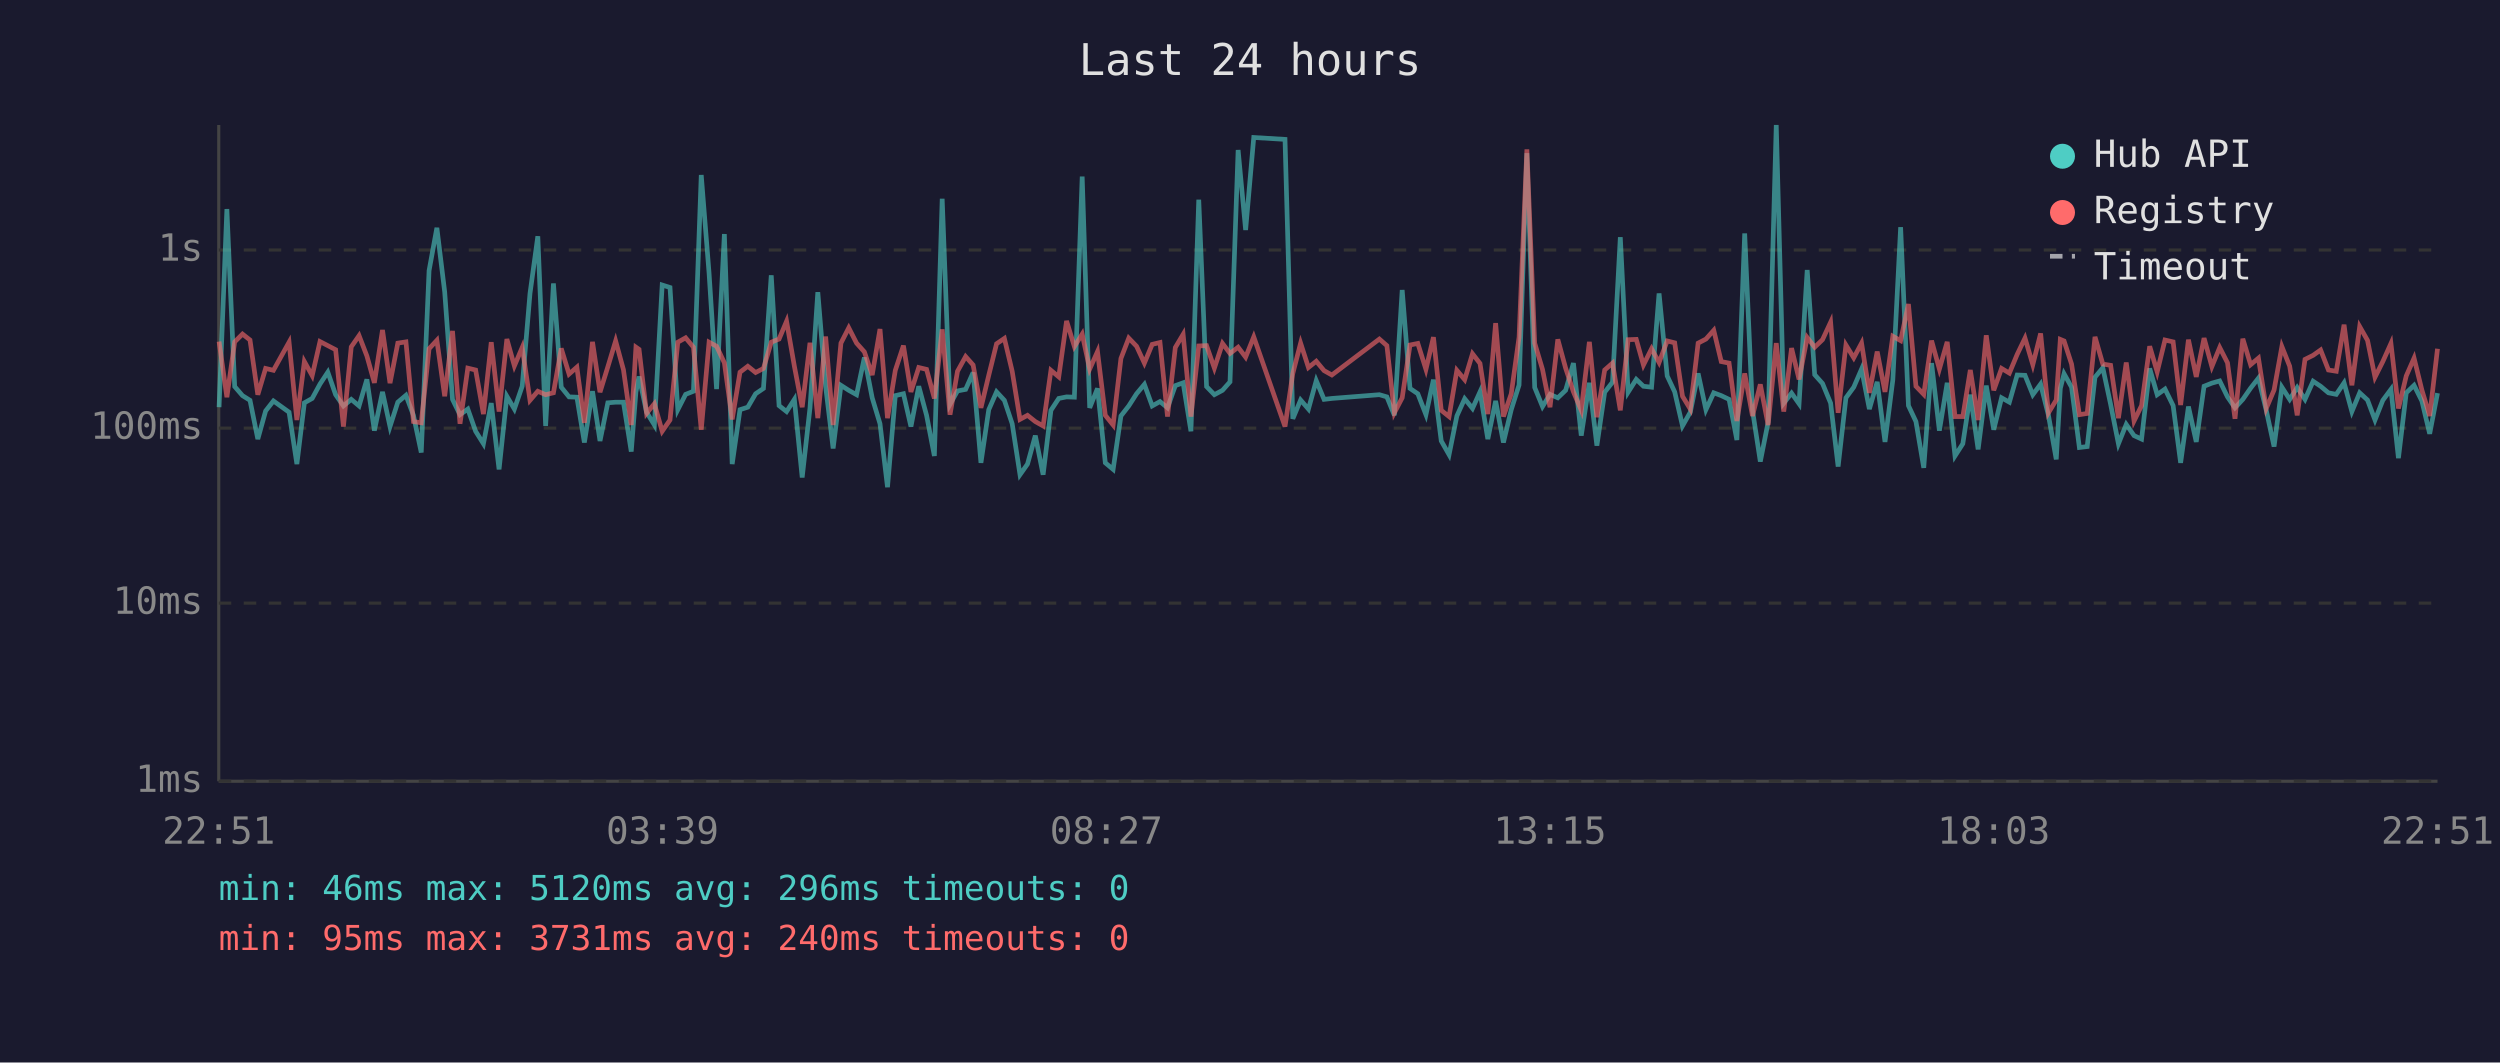
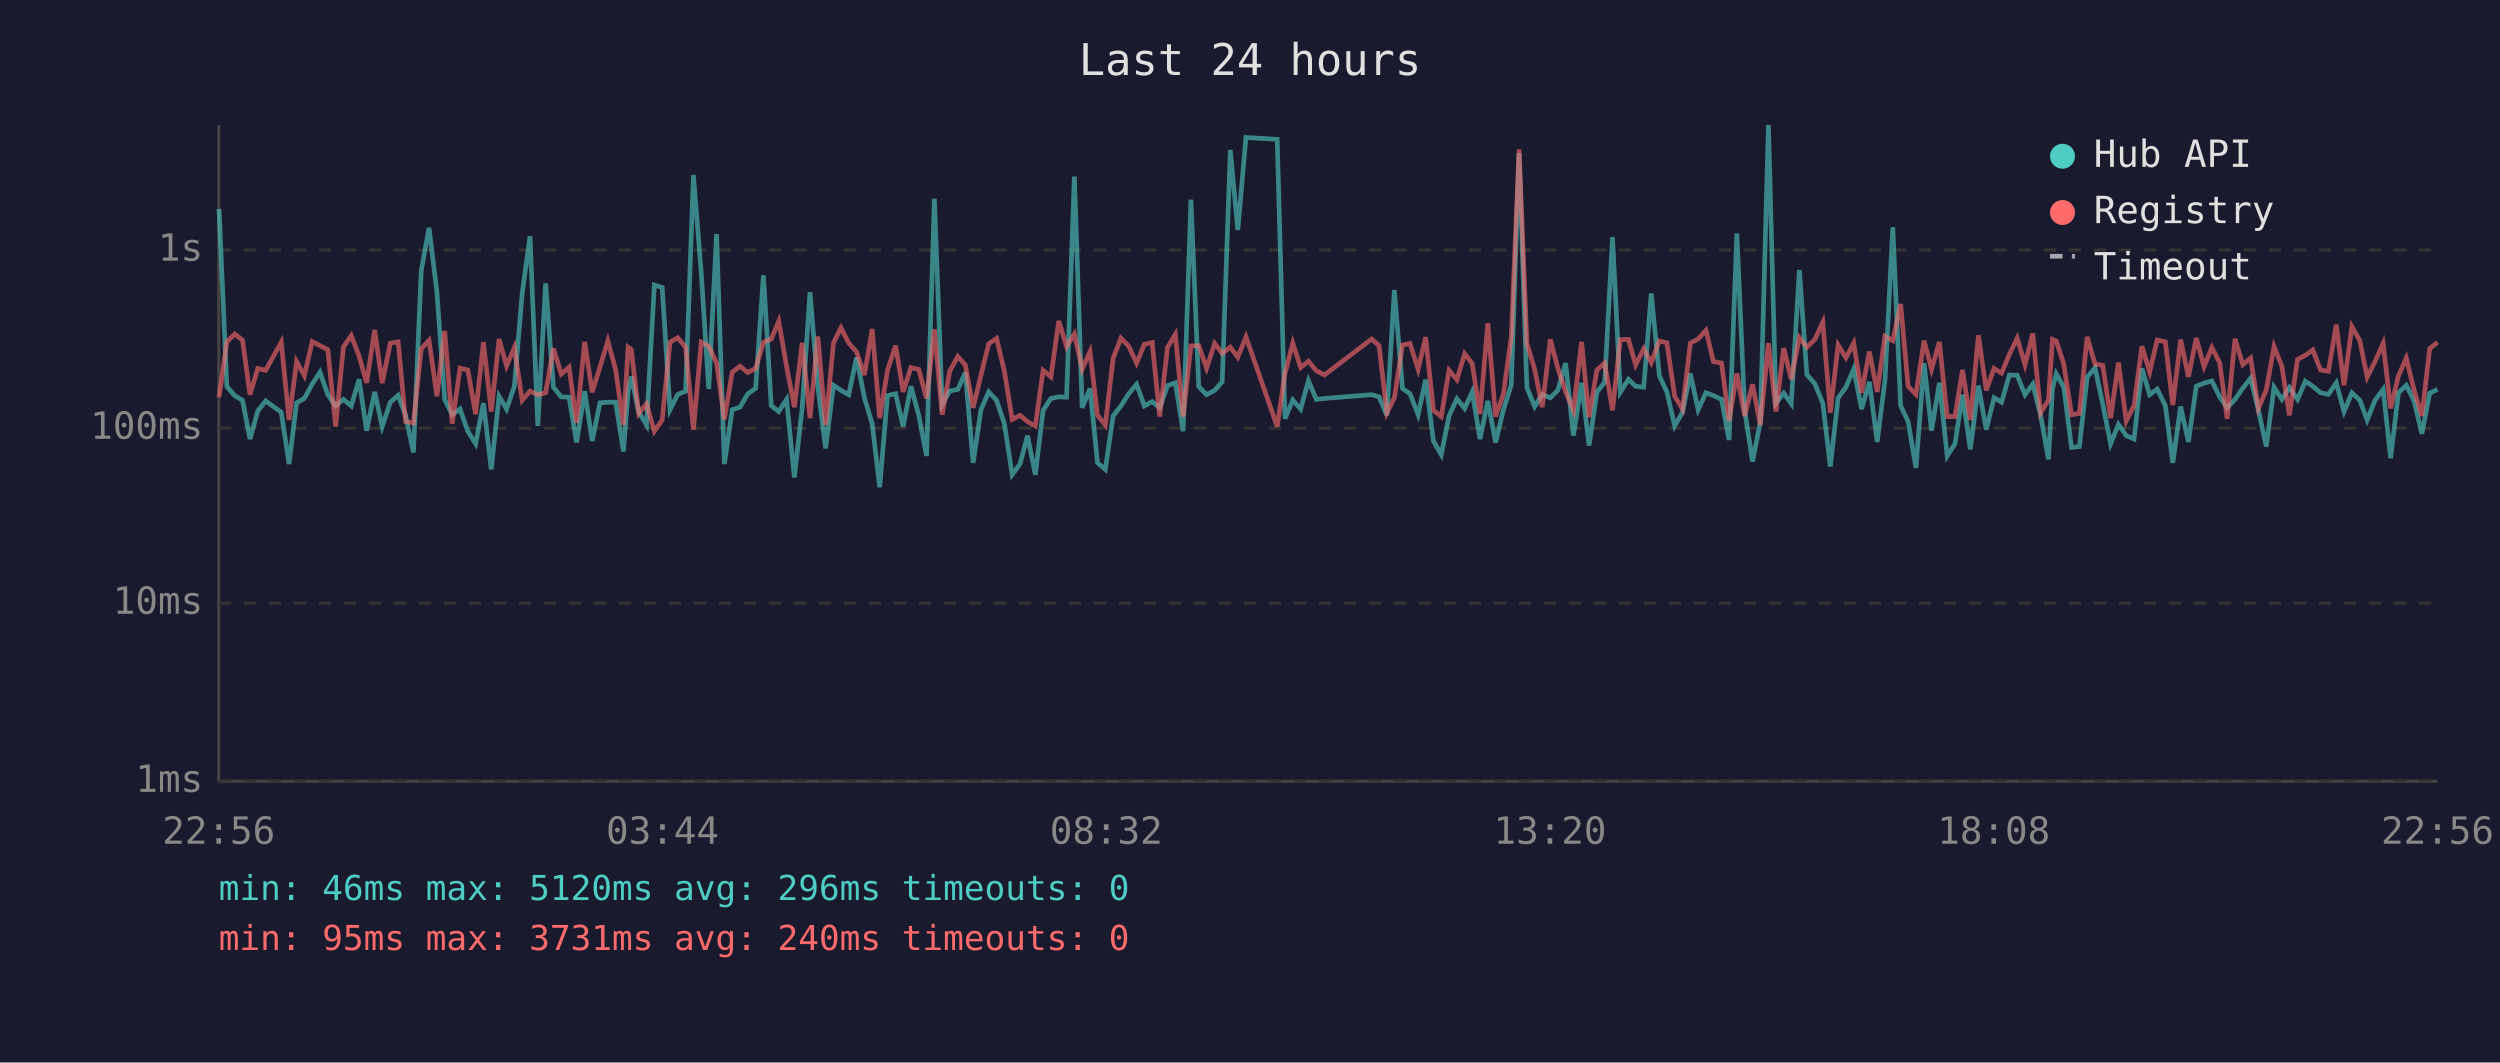
<svg xmlns="http://www.w3.org/2000/svg" viewBox="0 0 800 340" font-family="monospace" font-size="12">
  <rect width="800" height="340" fill="#1a1a2e" />
  <text x="400" y="24" fill="#e0e0e0" font-size="14" text-anchor="middle">Last 24 hours</text>
  <line x1="70" y1="40" x2="70" y2="250" stroke="#444" stroke-width="1" />
  <line x1="70" y1="250" x2="780" y2="250" stroke="#444" stroke-width="1" />
  <line x1="70" y1="250" x2="780" y2="250" stroke="#333" stroke-width="1" stroke-dasharray="4" />
  <text x="65" y="250" fill="#888" text-anchor="end" dominant-baseline="middle">1ms</text>
  <line x1="70" y1="193" x2="780" y2="193" stroke="#333" stroke-width="1" stroke-dasharray="4" />
  <text x="65" y="193" fill="#888" text-anchor="end" dominant-baseline="middle">10ms</text>
  <line x1="70" y1="137" x2="780" y2="137" stroke="#333" stroke-width="1" stroke-dasharray="4" />
  <text x="65" y="137" fill="#888" text-anchor="end" dominant-baseline="middle">100ms</text>
  <line x1="70" y1="80" x2="780" y2="80" stroke="#333" stroke-width="1" stroke-dasharray="4" />
  <text x="65" y="80" fill="#888" text-anchor="end" dominant-baseline="middle">1s</text>
-   <text x="70" y="270" fill="#888" text-anchor="middle">22:51</text>
-   <text x="212" y="270" fill="#888" text-anchor="middle">03:39</text>
-   <text x="354" y="270" fill="#888" text-anchor="middle">08:27</text>
-   <text x="496" y="270" fill="#888" text-anchor="middle">13:15</text>
-   <text x="638" y="270" fill="#888" text-anchor="middle">18:03</text>
-   <text x="780" y="270" fill="#888" text-anchor="middle">22:51</text>
-   <polyline points="70.1,130.3 72.6,66.9 75.1,123.7 77.6,126.6 80.0,128.1 82.5,140.5 85.0,131.5 87.5,128.3 92.5,131.9 95.0,148.5 97.4,128.9 99.9,127.5 102.4,122.9 104.9,119.1 107.4,126.3 109.9,129.9 112.4,127.8 114.9,129.9 117.4,121.4 119.8,137.8 122.4,125.4 124.8,136.5 127.3,128.7 129.9,126.5 132.3,132.9 134.8,144.8 137.3,86.6 139.8,72.9 142.3,93.4 144.8,127.8 147.2,132.7 149.7,130.9 152.2,138.0 154.7,142.0 157.2,129.0 159.7,150.2 162.2,126.8 164.6,130.9 167.1,123.6 169.6,93.9 172.1,75.6 174.6,136.3 177.1,90.7 179.6,123.9 182.1,127.0 184.6,127.1 187.0,141.6 189.6,125.2 192.0,141.1 194.5,128.9 197.0,128.7 199.5,128.7 202.0,144.5 203.5,125.4 204.5,120.5 206.9,131.9 209.4,136.0 211.9,91.2 214.4,92.0 216.9,131.1 219.4,126.2 221.9,125.2 224.4,56.0 226.9,87.4 229.3,124.5 231.8,74.9 234.3,148.5 236.8,131.1 239.3,130.3 241.8,126.0 244.3,124.3 246.8,88.1 249.3,129.8 251.7,131.7 254.2,127.8 256.7,152.8 259.2,130.5 261.7,93.5 264.2,123.6 266.6,143.5 269.1,123.3 271.6,124.9 274.1,126.3 276.6,114.4 279.1,127.3 281.6,135.6 284.0,155.9 286.5,126.6 289.1,126.0 291.5,136.5 294.0,123.6 296.5,132.9 299.0,145.9 301.5,63.6 304.0,129.4 306.4,125.1 309.0,124.6 311.4,119.2 313.9,148.1 316.4,131.1 318.9,125.4 321.4,128.1 323.9,135.6 326.4,151.9 328.8,148.5 331.3,139.4 333.8,151.9 336.3,131.3 338.8,127.5 341.3,127.0 343.8,127.1 346.3,56.5 348.7,130.5 351.2,124.3 353.7,148.1 356.2,150.2 358.7,133.1 361.2,129.9 363.7,126.0 366.2,123.0 368.7,129.9 371.2,128.5 373.6,130.5 376.1,123.4 378.6,122.5 381.1,138.0 383.6,63.9 386.1,123.7 388.6,126.3 391.2,124.9 393.6,122.2 396.2,48.0 398.6,73.6 401.2,44.0 411.2,44.6 413.7,134.0 416.2,128.0 418.7,130.9 421.2,121.8 423.7,127.8 426.2,127.5 441.4,126.3 443.8,127.0 446.2,132.9 448.7,92.8 451.2,124.3 453.7,126.0 456.3,132.7 458.7,121.5 461.2,141.1 463.7,145.5 466.2,133.1 468.7,127.6 471.2,130.7 473.6,125.4 476.1,140.5 478.6,128.3 481.1,141.6 483.6,131.1 486.1,123.2 488.6,49.0 491.1,124.0 493.6,130.1 496.0,126.2 498.5,127.3 501.0,124.9 503.5,116.2 506.0,139.4 508.6,122.5 511.0,142.6 513.5,125.5 516.0,122.3 518.5,75.9 521.0,125.5 523.6,121.4 525.9,123.6 528.5,123.9 530.9,93.9 533.5,120.3 535.9,125.4 538.4,136.3 540.9,131.9 543.4,119.5 545.9,131.1 548.4,125.7 550.8,126.6 553.3,127.8 555.8,140.8 558.3,74.7 560.8,131.3 563.3,147.7 565.8,135.1 568.4,40.0 570.8,129.0 573.3,125.8 575.7,129.2 578.3,86.4 580.7,119.9 583.2,122.7 585.8,129.0 588.2,149.3 590.7,127.3 593.2,123.9 595.7,118.1 598.2,130.9 600.7,122.2 603.2,141.4 605.7,121.6 608.2,72.7 610.7,129.8 613.1,134.9 615.6,149.7 618.1,116.2 620.6,137.8 623.1,122.5 625.6,145.9 628.1,142.0 630.5,126.3 633.0,143.8 635.6,123.4 638.0,137.5 640.5,127.3 643.0,128.7 645.5,120.0 648.0,120.1 650.5,126.3 653.0,122.9 655.5,132.9 658.0,147.0 659.3,124.3 660.5,119.6 662.9,123.9 665.4,143.2 667.9,142.9 670.4,120.7 672.9,117.7 675.4,129.4 677.9,142.0 680.4,135.8 682.9,139.4 685.3,140.5 687.9,117.9 690.3,126.3 692.8,124.5 695.4,129.8 697.8,148.1 700.3,130.1 702.8,141.4 705.3,123.6 707.8,122.6 710.3,121.9 712.8,127.0 715.2,130.5 717.7,127.8 720.2,124.2 722.7,121.0 725.2,131.3 727.7,142.9 730.2,123.9 732.7,127.8 735.1,124.0 737.6,127.8 740.2,122.0 742.6,123.6 745.1,125.7 747.6,126.2 750.1,122.5 752.6,131.7 755.1,125.7 757.6,128.0 760.0,134.4 762.5,128.1 765.1,124.6 767.5,146.6 770.0,125.7 772.5,123.3 775.0,128.3 777.5,138.8 780.0,125.8" fill="none" stroke="#4ecdc4" stroke-width="1.5" opacity="0.6" />
-   <polyline points="70.1,109.3 72.6,127.1 75.1,109.4 77.6,106.9 80.0,108.8 82.5,126.3 85.0,117.9 87.5,118.5 92.5,109.5 95.0,134.4 97.4,115.7 99.9,120.2 102.4,109.3 104.9,110.6 107.4,111.9 109.9,136.5 112.4,111.0 114.9,107.4 117.4,113.9 119.8,122.5 122.4,105.6 124.8,122.6 127.3,109.8 129.9,109.4 132.3,134.9 134.8,135.3 137.3,111.6 139.8,108.9 142.3,126.8 144.8,105.9 147.2,135.6 149.7,117.8 152.2,118.4 154.7,132.5 157.2,109.5 159.7,131.7 162.2,108.5 164.6,117.1 167.1,111.2 169.6,128.1 172.1,125.2 174.6,126.3 177.1,125.7 179.6,111.5 182.1,119.7 184.6,117.5 187.0,135.3 189.6,109.4 192.0,125.5 194.5,117.4 197.0,109.1 199.5,118.3 202.0,136.0 203.5,111.1 204.5,111.8 206.9,132.3 209.4,129.2 211.9,138.0 214.4,134.4 216.9,109.5 219.4,108.1 221.9,111.1 224.4,137.5 226.9,109.5 229.3,110.8 231.8,116.1 234.3,134.2 236.8,119.1 239.3,117.2 241.8,119.2 244.3,117.9 246.8,109.5 249.3,108.5 251.7,102.8 254.2,117.2 256.7,130.3 259.2,109.7 261.7,133.8 264.2,107.7 266.6,136.0 269.1,109.8 271.6,104.9 274.1,109.8 276.6,112.6 279.1,120.0 281.6,105.3 284.0,133.8 286.5,118.5 289.1,110.6 291.5,125.4 294.0,117.6 296.5,118.2 299.0,127.5 301.5,105.4 304.0,132.7 306.4,118.8 309.0,114.1 311.4,116.8 313.9,130.5 316.4,120.1 318.9,110.0 321.4,108.3 323.9,118.8 326.4,134.2 328.8,132.9 331.3,134.9 333.8,136.3 336.3,118.5 338.8,120.6 341.3,102.7 343.8,110.9 346.3,106.9 348.7,118.1 351.2,112.5 353.7,132.9 356.2,136.0 358.7,114.7 361.2,108.2 363.7,110.8 366.2,116.2 368.7,110.2 371.2,109.6 373.6,133.3 376.1,111.2 378.6,107.0 381.1,133.3 383.6,110.7 386.1,110.6 388.6,117.8 391.2,109.9 393.6,113.1 396.2,111.1 398.6,114.3 401.2,107.8 411.2,136.5 413.7,119.5 416.2,109.8 418.7,117.6 421.2,115.6 423.7,118.6 426.2,120.0 441.4,108.5 443.8,110.6 446.2,132.1 448.7,127.3 451.2,110.4 453.7,109.9 456.3,118.2 458.7,107.9 461.2,131.3 463.7,133.3 466.2,118.5 468.7,121.5 471.2,113.2 473.6,116.3 476.1,132.5 478.6,103.4 481.1,133.3 483.6,126.0 486.1,107.9 488.6,47.8 491.1,109.8 493.6,118.2 496.0,130.3 498.5,108.6 501.0,117.8 503.5,125.4 506.0,131.3 508.6,109.4 511.0,133.5 513.5,118.4 516.0,116.2 518.5,131.3 521.0,108.7 523.6,108.6 525.9,116.8 528.5,111.6 530.9,116.0 533.5,109.1 535.9,109.7 538.4,126.8 540.9,130.9 543.4,109.8 545.9,108.5 548.4,105.7 550.8,115.7 553.3,116.2 555.8,134.7 558.3,119.5 560.8,133.1 563.3,123.0 565.8,136.0 568.4,109.8 570.8,131.7 573.3,111.4 575.7,121.4 578.3,108.0 580.7,111.1 583.2,108.7 585.8,103.1 588.2,132.1 590.7,110.4 593.2,114.5 595.7,109.8 598.2,125.7 600.7,112.5 603.2,125.4 605.7,107.6 608.2,109.0 610.7,97.3 613.1,123.6 615.6,126.2 618.1,109.0 620.6,118.1 623.1,109.4 625.6,133.3 628.1,133.3 630.5,118.4 633.0,134.4 635.6,107.3 638.0,124.9 640.5,117.9 643.0,119.4 645.5,113.4 648.0,108.2 650.5,116.7 653.0,106.7 655.5,132.1 658.0,128.0 659.3,108.6 660.5,109.1 662.9,116.5 665.4,132.7 667.9,132.3 670.4,107.8 672.9,116.5 675.4,116.9 677.9,133.8 680.4,116.0 682.9,134.7 685.3,129.8 687.9,110.8 690.3,119.0 692.8,108.8 695.4,109.4 697.8,129.6 700.3,108.7 702.8,120.6 705.3,108.2 707.8,117.3 710.3,111.2 712.8,116.1 715.2,134.0 717.7,108.4 720.2,116.7 722.7,114.6 725.2,130.7 727.7,124.8 730.2,110.9 732.7,117.2 735.1,132.9 737.6,115.0 740.2,113.7 742.6,112.0 745.1,118.4 747.6,118.8 750.1,103.9 752.6,123.3 755.1,104.5 757.6,108.9 760.0,120.7 762.5,115.7 765.1,109.9 767.5,130.7 770.0,120.3 772.5,114.6 775.0,124.8 777.5,133.1 780.0,111.6" fill="none" stroke="#ff6b6b" stroke-width="1.5" opacity="0.6" />
+   <text x="70" y="270" fill="#888" text-anchor="middle">22:56</text>
+   <text x="212" y="270" fill="#888" text-anchor="middle">03:44</text>
+   <text x="354" y="270" fill="#888" text-anchor="middle">08:32</text>
+   <text x="496" y="270" fill="#888" text-anchor="middle">13:20</text>
+   <text x="638" y="270" fill="#888" text-anchor="middle">18:08</text>
+   <text x="780" y="270" fill="#888" text-anchor="middle">22:56</text>
+   <polyline points="70.1,66.9 72.6,123.7 75.1,126.6 77.6,128.1 80.0,140.5 82.5,131.5 85.0,128.3 90.0,131.9 92.5,148.5 94.9,128.9 97.4,127.5 99.9,122.9 102.4,119.1 104.9,126.3 107.4,129.9 109.9,127.8 112.4,129.9 114.9,121.4 117.3,137.8 119.9,125.4 122.3,136.5 124.9,128.7 127.4,126.5 129.8,132.9 132.3,144.8 134.8,86.6 137.3,72.9 139.8,93.4 142.3,127.8 144.7,132.7 147.2,130.9 149.7,138.0 152.2,142.0 154.7,129.0 157.2,150.2 159.7,126.8 162.1,130.9 164.6,123.6 167.1,93.9 169.6,75.6 172.1,136.3 174.6,90.7 177.1,123.9 179.6,127.0 182.1,127.1 184.5,141.6 187.1,125.2 189.5,141.1 192.0,128.9 194.5,128.7 197.0,128.7 199.5,144.5 201.0,125.4 202.0,120.5 204.4,131.9 206.9,136.0 209.4,91.2 211.9,92.0 214.4,131.1 216.9,126.2 219.4,125.2 221.9,56.0 224.4,87.4 226.8,124.5 229.3,74.9 231.8,148.5 234.3,131.1 236.8,130.3 239.3,126.0 241.8,124.3 244.3,88.1 246.8,129.8 249.2,131.7 251.7,127.8 254.2,152.8 256.7,130.5 259.2,93.5 261.7,123.6 264.2,143.5 266.7,123.3 269.1,124.9 271.6,126.3 274.1,114.4 276.6,127.3 279.1,135.6 281.5,155.9 284.0,126.6 286.6,126.0 289.0,136.5 291.5,123.6 294.0,132.9 296.5,145.9 299.0,63.6 301.5,129.4 303.9,125.1 306.5,124.6 308.9,119.2 311.4,148.1 313.9,131.1 316.4,125.4 318.9,128.1 321.4,135.6 323.9,151.9 326.4,148.5 328.8,139.4 331.3,151.9 333.8,131.3 336.3,127.5 338.8,127.0 341.3,127.1 343.8,56.5 346.3,130.5 348.8,124.3 351.2,148.1 353.7,150.2 356.2,133.1 358.7,129.9 361.2,126.0 363.7,123.0 366.2,129.9 368.7,128.5 371.1,130.5 373.6,123.4 376.1,122.5 378.6,138.0 381.1,63.9 383.6,123.7 386.1,126.3 388.7,124.9 391.1,122.2 393.7,48.0 396.1,73.6 398.7,44.0 408.7,44.6 411.2,134.0 413.7,128.0 416.2,130.9 418.7,121.8 421.2,127.8 423.8,127.5 438.9,126.3 441.3,127.0 443.8,132.9 446.2,92.8 448.8,124.3 451.2,126.0 453.8,132.7 456.2,121.5 458.7,141.1 461.2,145.5 463.7,133.1 466.2,127.6 468.7,130.7 471.1,125.4 473.6,140.5 476.1,128.3 478.6,141.6 481.1,131.1 483.6,123.2 486.1,49.0 488.6,124.0 491.1,130.1 493.5,126.2 496.1,127.3 498.5,124.9 501.0,116.2 503.5,139.4 506.1,122.5 508.5,142.6 511.0,125.5 513.5,122.3 516.0,75.9 518.5,125.5 521.1,121.4 523.4,123.6 526.0,123.9 528.4,93.9 531.0,120.3 533.4,125.4 535.9,136.3 538.4,131.9 540.9,119.5 543.4,131.1 545.9,125.7 548.3,126.6 550.9,127.8 553.3,140.8 555.8,74.7 558.3,131.3 560.8,147.7 563.3,135.1 565.9,40.0 568.3,129.0 570.8,125.8 573.2,129.2 575.8,86.4 578.2,119.9 580.7,122.7 583.3,129.0 585.7,149.3 588.2,127.3 590.7,123.9 593.2,118.1 595.7,130.9 598.2,122.2 600.7,141.4 603.2,121.6 605.7,72.7 608.2,129.8 610.6,134.9 613.1,149.7 615.7,116.2 618.1,137.8 620.6,122.5 623.1,145.9 625.6,142.0 628.0,126.3 630.5,143.8 633.1,123.4 635.6,137.5 638.1,127.3 640.5,128.7 643.0,120.0 645.5,120.1 648.0,126.3 650.5,122.9 653.0,132.9 655.5,147.0 656.8,124.3 658.0,119.6 660.4,123.9 662.9,143.2 665.4,142.9 667.9,120.7 670.4,117.7 672.9,129.4 675.4,142.0 677.9,135.8 680.4,139.4 682.9,140.5 685.4,117.9 687.9,126.3 690.3,124.5 692.9,129.8 695.3,148.1 697.8,130.1 700.3,141.4 702.8,123.6 705.3,122.6 707.8,121.9 710.3,127.0 712.7,130.5 715.2,127.8 717.7,124.2 720.2,121.0 722.7,131.3 725.2,142.9 727.7,123.9 730.2,127.8 732.6,124.0 735.2,127.8 737.7,122.0 740.1,123.6 742.6,125.7 745.1,126.2 747.6,122.5 750.1,131.7 752.6,125.7 755.1,128.0 757.5,134.4 760.0,128.1 762.6,124.6 765.0,146.6 767.5,125.7 770.0,123.3 772.5,128.3 775.0,138.8 777.5,125.8 780.0,124.6" fill="none" stroke="#4ecdc4" stroke-width="1.5" opacity="0.6" />
+   <polyline points="70.1,127.1 72.6,109.4 75.1,106.9 77.6,108.8 80.0,126.3 82.5,117.9 85.0,118.5 90.0,109.5 92.5,134.4 94.9,115.7 97.4,120.2 99.9,109.3 102.4,110.6 104.9,111.9 107.4,136.5 109.9,111.0 112.4,107.4 114.9,113.9 117.3,122.5 119.9,105.6 122.3,122.6 124.9,109.8 127.4,109.4 129.8,134.9 132.3,135.3 134.8,111.6 137.3,108.9 139.8,126.8 142.3,105.9 144.7,135.6 147.2,117.8 149.7,118.4 152.2,132.5 154.7,109.5 157.2,131.7 159.7,108.5 162.1,117.1 164.6,111.2 167.1,128.1 169.6,125.2 172.1,126.3 174.6,125.7 177.1,111.5 179.6,119.7 182.1,117.5 184.5,135.3 187.1,109.4 189.5,125.5 192.0,117.4 194.5,109.1 197.0,118.3 199.5,136.0 201.0,111.1 202.0,111.8 204.4,132.3 206.9,129.2 209.4,138.0 211.9,134.4 214.4,109.5 216.9,108.1 219.4,111.1 221.9,137.5 224.4,109.5 226.8,110.8 229.3,116.1 231.8,134.2 234.3,119.1 236.8,117.2 239.3,119.2 241.8,117.9 244.3,109.5 246.8,108.5 249.2,102.8 251.7,117.2 254.2,130.3 256.7,109.7 259.2,133.8 261.7,107.7 264.2,136.0 266.7,109.8 269.1,104.9 271.6,109.8 274.1,112.6 276.6,120.0 279.1,105.3 281.5,133.8 284.0,118.5 286.6,110.6 289.0,125.4 291.5,117.6 294.0,118.2 296.5,127.5 299.0,105.4 301.5,132.7 303.9,118.8 306.5,114.1 308.9,116.8 311.4,130.5 313.9,120.1 316.4,110.0 318.9,108.3 321.4,118.8 323.9,134.2 326.4,132.9 328.8,134.9 331.3,136.3 333.8,118.5 336.3,120.6 338.8,102.7 341.3,110.9 343.8,106.9 346.3,118.1 348.8,112.5 351.2,132.9 353.7,136.0 356.2,114.7 358.7,108.2 361.2,110.8 363.7,116.2 366.2,110.2 368.7,109.6 371.1,133.3 373.6,111.2 376.1,107.0 378.6,133.3 381.1,110.7 383.6,110.6 386.1,117.8 388.7,109.9 391.1,113.1 393.7,111.1 396.1,114.3 398.7,107.8 408.7,136.5 411.2,119.5 413.7,109.8 416.2,117.6 418.7,115.6 421.2,118.6 423.8,120.0 438.9,108.5 441.3,110.6 443.8,132.1 446.2,127.3 448.8,110.4 451.2,109.9 453.8,118.2 456.2,107.9 458.7,131.3 461.2,133.3 463.7,118.5 466.2,121.5 468.7,113.2 471.1,116.3 473.6,132.5 476.1,103.4 478.6,133.3 481.1,126.0 483.6,107.9 486.1,47.8 488.6,109.8 491.1,118.2 493.5,130.3 496.1,108.6 498.5,117.8 501.0,125.4 503.5,131.3 506.1,109.4 508.5,133.5 511.0,118.4 513.5,116.2 516.0,131.3 518.5,108.7 521.1,108.6 523.4,116.8 526.0,111.6 528.4,116.0 531.0,109.1 533.4,109.7 535.9,126.8 538.4,130.9 540.9,109.8 543.4,108.5 545.9,105.7 548.3,115.7 550.9,116.2 553.3,134.7 555.8,119.5 558.3,133.1 560.8,123.0 563.3,136.0 565.9,109.8 568.3,131.7 570.8,111.4 573.2,121.4 575.8,108.0 578.2,111.1 580.7,108.7 583.3,103.1 585.7,132.1 588.2,110.4 590.7,114.5 593.2,109.8 595.7,125.7 598.2,112.5 600.7,125.4 603.2,107.6 605.7,109.0 608.2,97.3 610.6,123.6 613.1,126.2 615.7,109.0 618.1,118.1 620.6,109.4 623.1,133.3 625.6,133.3 628.0,118.4 630.5,134.4 633.1,107.3 635.6,124.9 638.1,117.9 640.5,119.4 643.0,113.4 645.5,108.2 648.0,116.7 650.5,106.7 653.0,132.1 655.5,128.0 656.8,108.6 658.0,109.1 660.4,116.5 662.9,132.7 665.4,132.3 667.9,107.8 670.4,116.5 672.9,116.9 675.4,133.8 677.9,116.0 680.4,134.7 682.9,129.8 685.4,110.8 687.9,119.0 690.3,108.8 692.9,109.4 695.3,129.6 697.8,108.7 700.3,120.6 702.8,108.2 705.3,117.3 707.8,111.2 710.3,116.1 712.7,134.0 715.2,108.4 717.7,116.7 720.2,114.6 722.7,130.7 725.2,124.8 727.7,110.9 730.2,117.2 732.6,132.9 735.2,115.0 737.7,113.7 740.1,112.0 742.6,118.4 745.1,118.8 747.6,103.9 750.1,123.3 752.6,104.5 755.1,108.9 757.5,120.7 760.0,115.7 762.6,109.9 765.0,130.7 767.5,120.3 770.0,114.6 772.5,124.8 775.0,133.1 777.5,111.6 780.0,109.5" fill="none" stroke="#ff6b6b" stroke-width="1.5" opacity="0.6" />
  <circle cx="660" cy="50" r="4" fill="#4ecdc4" />
  <text x="670" y="50" fill="#e0e0e0" dominant-baseline="middle">Hub API</text>
  <circle cx="660" cy="68" r="4" fill="#ff6b6b" />
  <text x="670" y="68" fill="#e0e0e0" dominant-baseline="middle">Registry</text>
  <line x1="656" y1="82" x2="664" y2="82" stroke="#e0e0e0" stroke-width="1.5" stroke-dasharray="4,3" opacity="0.7" />
  <text x="670" y="86" fill="#e0e0e0" dominant-baseline="middle">Timeout</text>
  <text x="70" y="288" fill="#4ecdc4" font-size="11">min: 46ms  max: 5120ms  avg: 296ms  timeouts: 0</text>
  <text x="70" y="304" fill="#ff6b6b" font-size="11">min: 95ms  max: 3731ms  avg: 240ms  timeouts: 0</text>
</svg>
